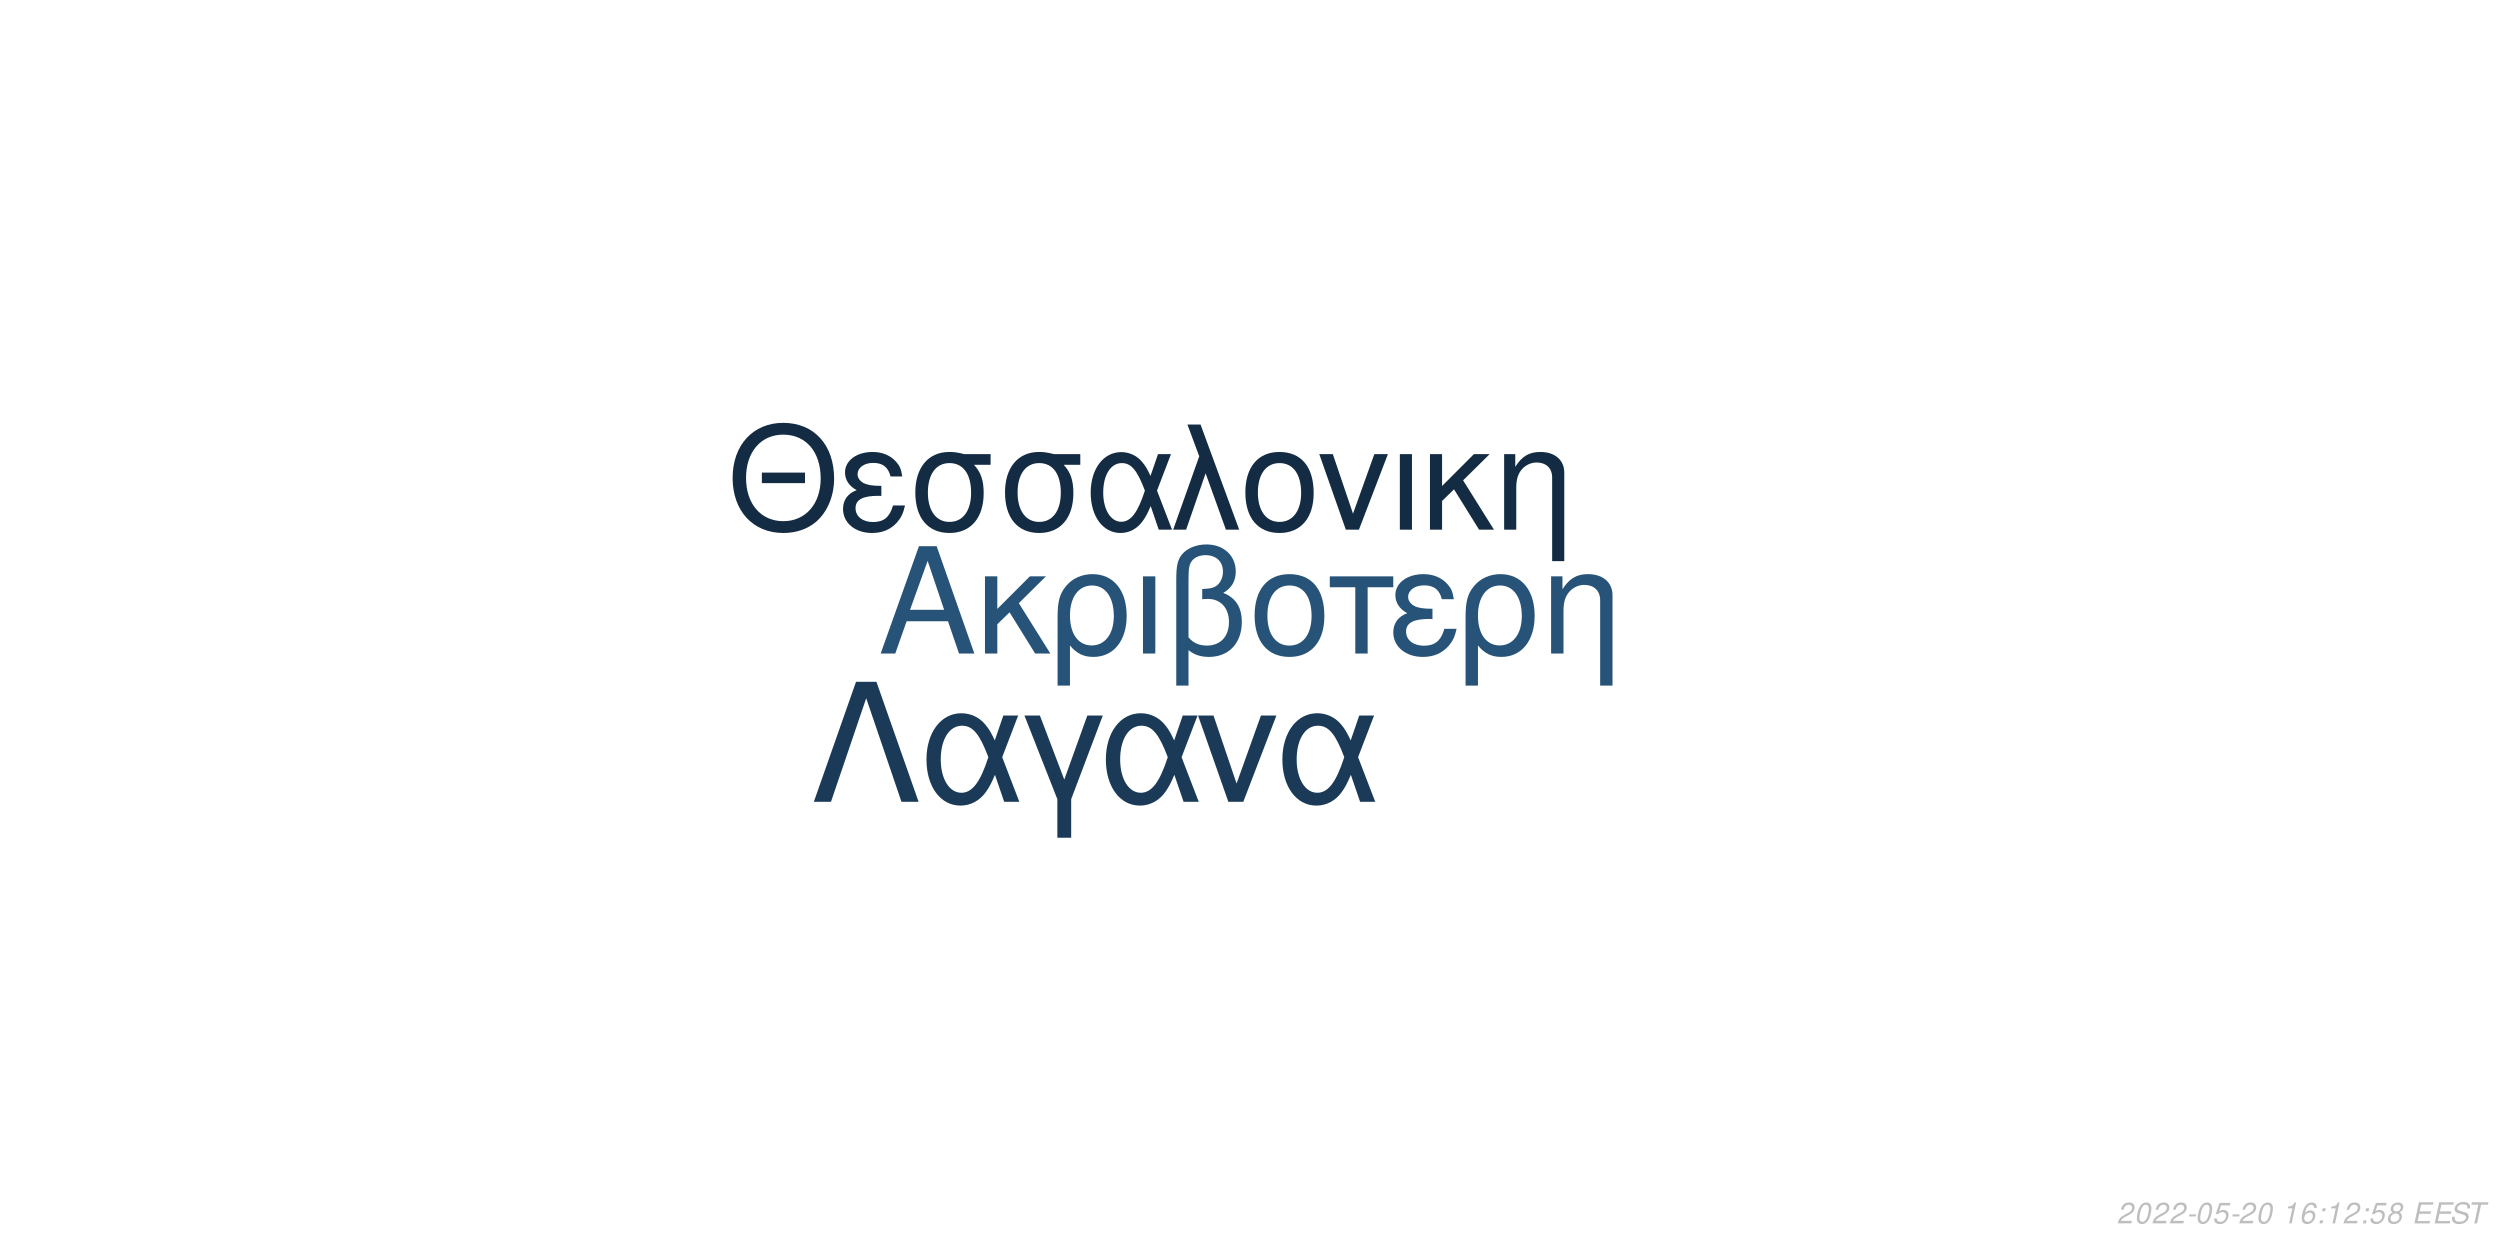
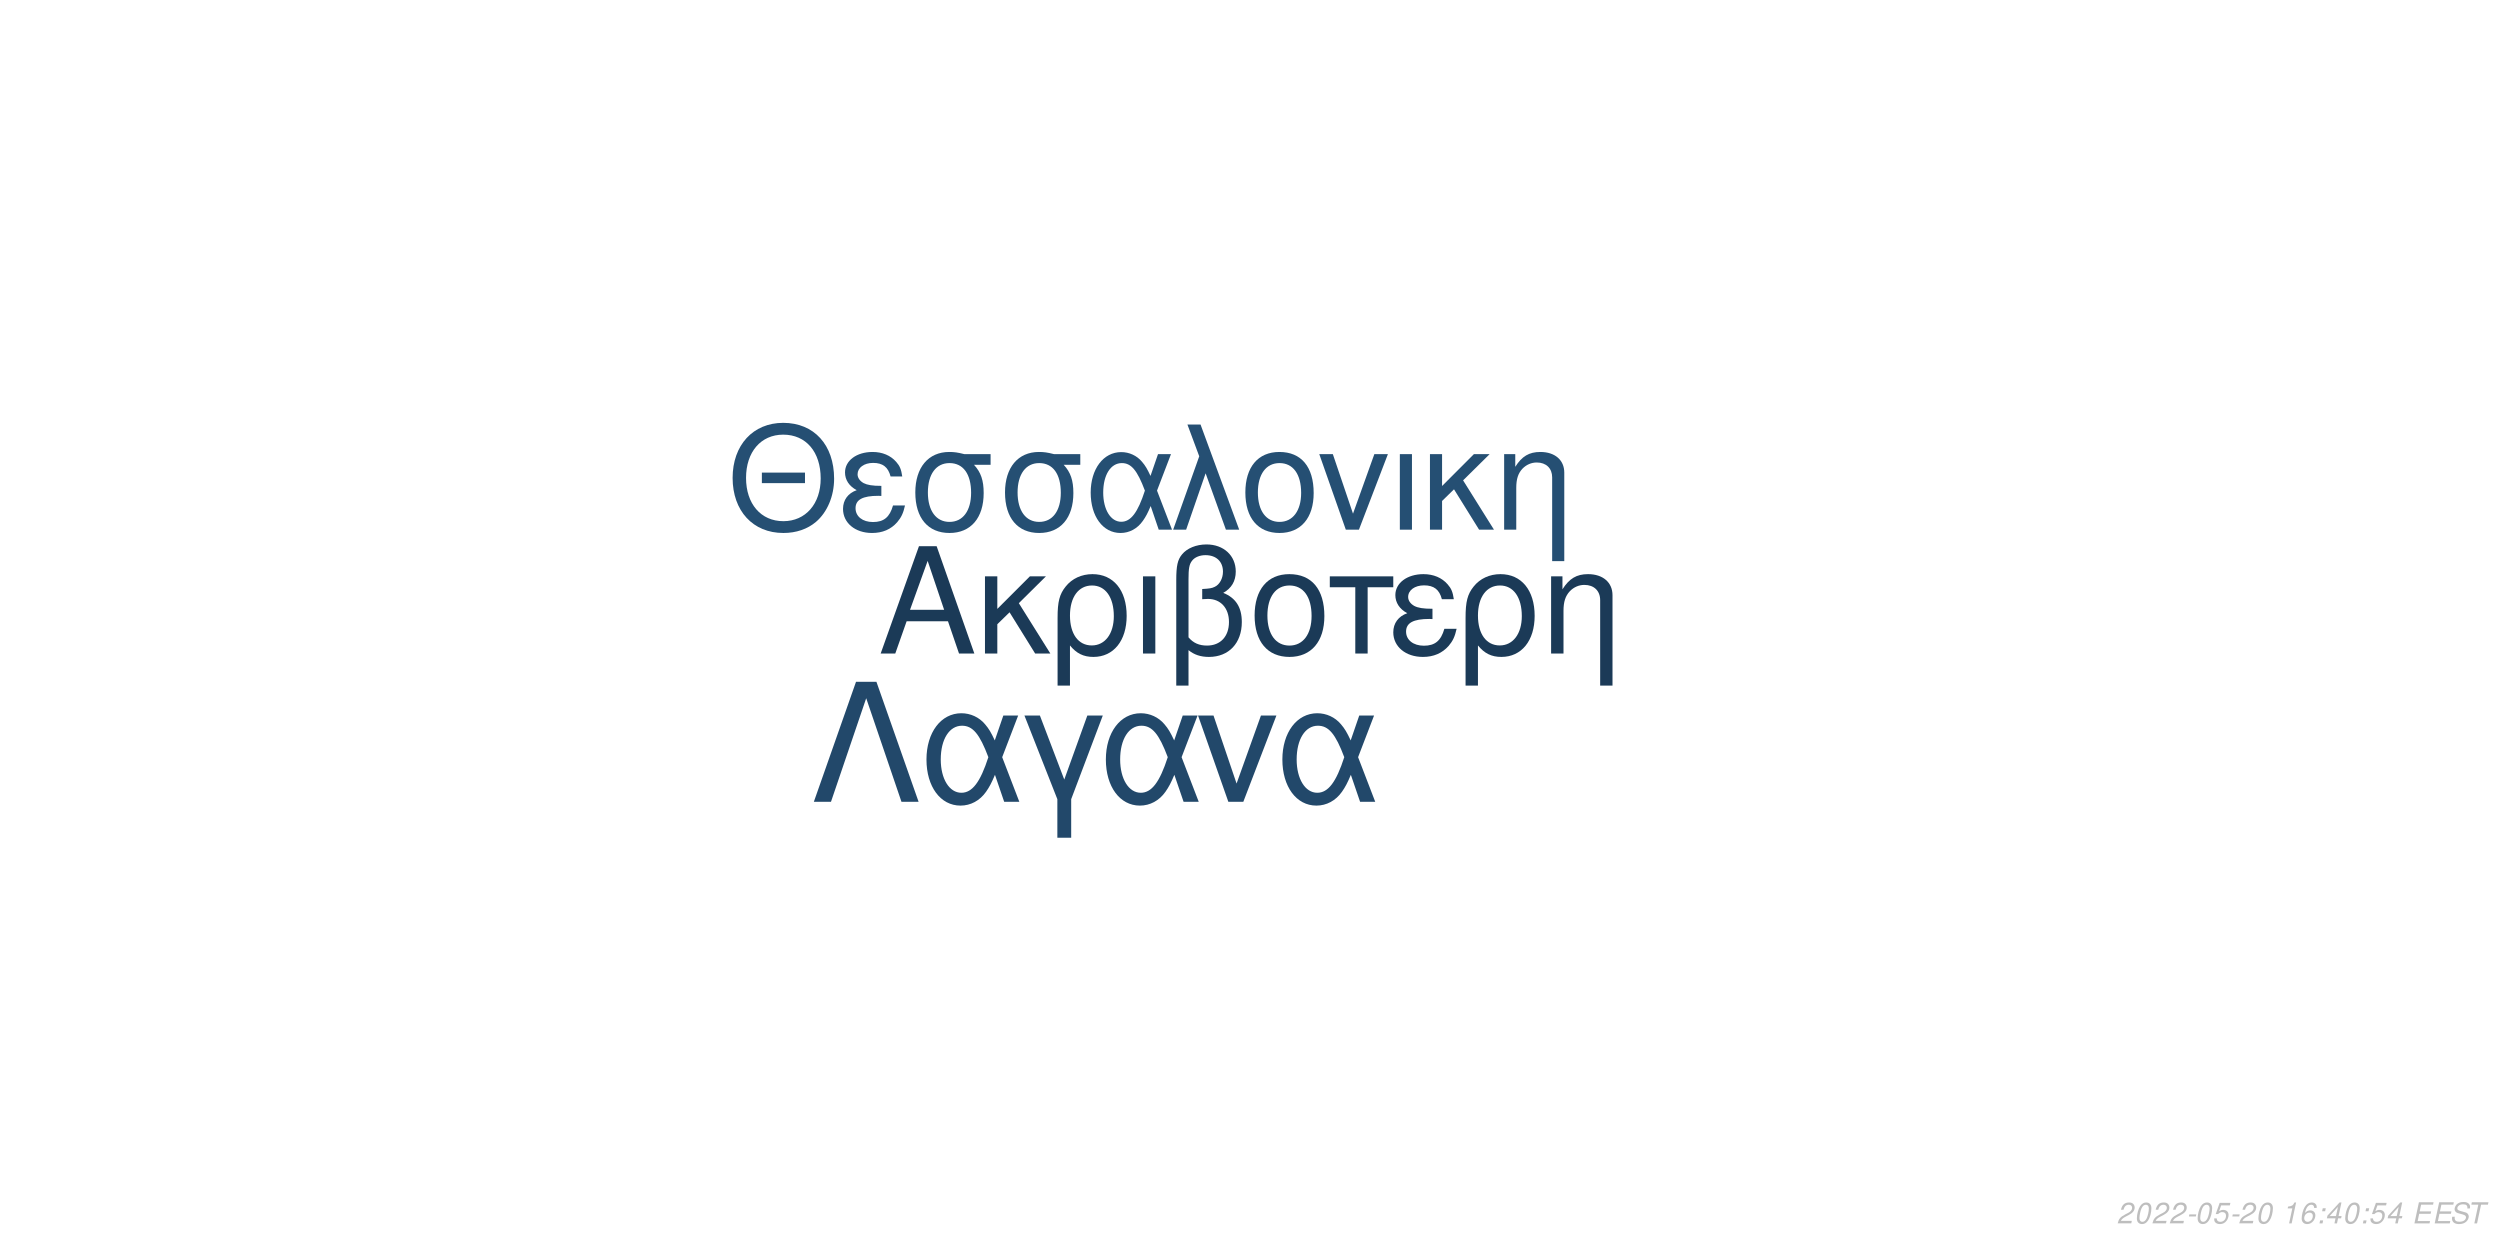
<svg xmlns="http://www.w3.org/2000/svg" xmlns:xlink="http://www.w3.org/1999/xlink" width="864pt" height="432pt" viewBox="0 0 864 432" version="1.1">
  <defs>
    <g>
      <symbol overflow="visible" id="glyph0-0">
        <path style="stroke:none;" d="" />
      </symbol>
      <symbol overflow="visible" id="glyph0-1">
        <path style="stroke:none;" d="M 24.125 -11.141 L 27.938 0 L 33.234 0 L 20.203 -37.094 L 14.094 -37.094 L 0.859 0 L 5.906 0 L 9.828 -11.141 Z M 22.797 -15.109 L 11 -15.109 L 17.094 -32.016 Z M 22.797 -15.109 " />
      </symbol>
      <symbol overflow="visible" id="glyph0-2">
        <path style="stroke:none;" d="M 7.172 -15.422 L 7.172 -26.672 L 2.906 -26.672 L 2.906 0 L 7.172 0 L 7.172 -10.125 L 11.406 -14.25 L 20.25 0 L 25.5 0 L 14.609 -17.406 L 23.969 -26.672 L 18.422 -26.672 Z M 7.172 -15.422 " />
      </symbol>
      <symbol overflow="visible" id="glyph0-3">
        <path style="stroke:none;" d="M 3 11.094 L 7.281 11.094 L 7.281 -2.797 C 9.516 -0.047 11.953 1.172 15.375 1.172 C 22.344 1.172 26.875 -4.422 26.875 -13.031 C 26.875 -21.891 22.297 -27.438 15.062 -27.438 C 11.297 -27.438 7.984 -25.906 5.797 -23.156 C 3.672 -20.516 3 -17.969 3 -12.359 Z M 14.906 -23.516 C 19.547 -23.516 22.438 -19.438 22.438 -12.922 C 22.438 -6.812 19.391 -2.797 14.812 -2.797 C 10.172 -2.797 7.281 -6.766 7.281 -13.125 C 7.281 -19.484 10.234 -23.516 14.906 -23.516 Z M 14.906 -23.516 " />
      </symbol>
      <symbol overflow="visible" id="glyph0-4">
        <path style="stroke:none;" d="M 3.516 0 L 7.781 0 L 7.781 -26.672 L 3.516 -26.672 Z M 3.516 0 " />
      </symbol>
      <symbol overflow="visible" id="glyph0-5">
        <path style="stroke:none;" d="M 4.016 11.094 L 8.25 11.094 L 8.25 -1.172 C 10.172 0.406 12.422 1.172 15.312 1.172 C 22.188 1.172 26.672 -3.609 26.672 -10.891 C 26.672 -15.984 24.578 -19.234 20.25 -20.969 C 23.109 -22.547 24.578 -25.031 24.578 -28.344 C 24.578 -33.844 20.406 -37.703 14.453 -37.703 C 10.938 -37.703 7.734 -36.391 6 -34.25 C 4.484 -32.422 4.016 -30.328 4.016 -25.391 Z M 8.25 -25.656 C 8.25 -29.359 8.5 -30.844 9.469 -32.062 C 10.375 -33.281 12.156 -34 14.094 -34 C 17.812 -34 20.156 -31.812 20.156 -28.297 C 20.156 -25.953 18.984 -23.812 17.297 -23.047 C 16.281 -22.547 15.469 -22.438 12.984 -22.297 L 12.984 -18.781 C 13.734 -18.828 14.344 -18.875 14.969 -18.875 C 19.344 -18.875 22.234 -15.719 22.234 -10.891 C 22.234 -5.906 19.281 -2.75 14.656 -2.75 C 11.953 -2.75 9.922 -3.609 8.25 -5.594 Z M 8.25 -25.656 " />
      </symbol>
      <symbol overflow="visible" id="glyph0-6">
        <path style="stroke:none;" d="M 14.094 -27.438 C 6.562 -27.438 2.094 -22.094 2.094 -13.125 C 2.094 -4.125 6.562 1.172 14.141 1.172 C 21.672 1.172 26.203 -4.172 26.203 -12.922 C 26.203 -22.188 21.828 -27.438 14.094 -27.438 Z M 14.141 -23.516 C 18.938 -23.516 21.781 -19.594 21.781 -12.984 C 21.781 -6.672 18.828 -2.75 14.141 -2.75 C 9.422 -2.75 6.516 -6.672 6.516 -13.125 C 6.516 -19.594 9.422 -23.516 14.141 -23.516 Z M 14.141 -23.516 " />
      </symbol>
      <symbol overflow="visible" id="glyph0-7">
        <path style="stroke:none;" d="M 7.891 0 L 12.156 0 L 12.156 -22.906 L 21.016 -22.906 L 21.016 -26.672 L -0.922 -26.672 L -0.922 -22.906 L 7.891 -22.906 Z M 7.891 0 " />
      </symbol>
      <symbol overflow="visible" id="glyph0-8">
        <path style="stroke:none;" d="M 14.562 -15.469 C 11.344 -15.469 9.562 -15.781 8.297 -16.438 C 6.922 -17.203 6.156 -18.328 6.156 -19.547 C 6.156 -21.891 8.453 -23.562 11.656 -23.562 C 15.062 -23.562 16.953 -22.094 17.812 -18.781 L 21.938 -18.781 C 21.578 -21.266 21.062 -22.5 19.797 -23.922 C 17.812 -26.203 14.906 -27.438 11.453 -27.438 C 5.797 -27.438 1.734 -24.375 1.734 -20.203 C 1.734 -17.609 3.156 -15.375 5.859 -13.938 C 2.797 -12.875 1.016 -10.484 1.016 -7.328 C 1.016 -2.391 5.297 1.172 11.25 1.172 C 14.969 1.172 17.906 -0.109 20.156 -2.641 C 21.578 -4.328 22.297 -5.797 22.906 -8.547 L 18.672 -8.547 C 17.5 -4.422 15.422 -2.703 11.609 -2.703 C 7.938 -2.703 5.438 -4.688 5.438 -7.578 C 5.438 -10.578 7.938 -11.953 13.484 -11.953 C 13.641 -11.953 14.094 -11.953 14.562 -11.906 Z M 14.562 -15.469 " />
      </symbol>
      <symbol overflow="visible" id="glyph0-9">
        <path style="stroke:none;" d="M 3.562 -26.672 L 3.562 0 L 7.844 0 L 7.844 -14.703 C 7.844 -17.906 8.5 -19.891 10.031 -21.531 C 11.406 -22.953 13.188 -23.719 15.062 -23.719 C 18.375 -23.719 20.516 -21.672 20.516 -18.469 L 20.516 11.094 L 24.781 11.094 L 24.781 -20.156 C 24.781 -24.578 21.469 -27.438 16.328 -27.438 C 12.359 -27.438 9.828 -25.906 7.484 -22.188 L 7.484 -26.672 Z M 3.562 -26.672 " />
      </symbol>
      <symbol overflow="visible" id="glyph1-0">
        <path style="stroke:none;" d="" />
      </symbol>
      <symbol overflow="visible" id="glyph1-1">
        <path style="stroke:none;" d="M 26.859 -19.734 L 11.953 -19.734 L 11.953 -16.094 L 26.859 -16.094 Z M 19.328 -36.922 C 8.922 -36.922 1.844 -29.25 1.844 -17.891 C 1.844 -6.484 8.875 1.141 19.391 1.141 C 23.812 1.141 27.703 -0.203 30.641 -2.688 C 34.578 -6.031 36.922 -11.656 36.922 -17.594 C 36.922 -29.297 30 -36.922 19.328 -36.922 Z M 19.328 -32.844 C 27.203 -32.844 32.281 -26.906 32.281 -17.688 C 32.281 -8.922 27.062 -2.938 19.391 -2.938 C 11.609 -2.938 6.484 -8.922 6.484 -17.891 C 6.484 -26.859 11.609 -32.844 19.328 -32.844 Z M 19.328 -32.844 " />
      </symbol>
      <symbol overflow="visible" id="glyph1-2">
        <path style="stroke:none;" d="M 14.25 -15.141 C 11.109 -15.141 9.375 -15.453 8.125 -16.094 C 6.781 -16.844 6.031 -17.938 6.031 -19.141 C 6.031 -21.422 8.266 -23.078 11.406 -23.078 C 14.75 -23.078 16.594 -21.625 17.438 -18.391 L 21.469 -18.391 C 21.125 -20.828 20.625 -22.031 19.391 -23.422 C 17.438 -25.656 14.594 -26.859 11.219 -26.859 C 5.688 -26.859 1.688 -23.875 1.688 -19.781 C 1.688 -17.234 3.094 -15.047 5.734 -13.656 C 2.734 -12.609 1 -10.266 1 -7.172 C 1 -2.344 5.188 1.141 11.016 1.141 C 14.656 1.141 17.547 -0.094 19.734 -2.594 C 21.125 -4.234 21.828 -5.688 22.422 -8.375 L 18.281 -8.375 C 17.141 -4.328 15.094 -2.641 11.359 -2.641 C 7.766 -2.641 5.328 -4.578 5.328 -7.422 C 5.328 -10.359 7.766 -11.703 13.203 -11.703 C 13.359 -11.703 13.797 -11.703 14.25 -11.656 Z M 14.25 -15.141 " />
      </symbol>
      <symbol overflow="visible" id="glyph1-3">
        <path style="stroke:none;" d="M 29 -26.109 L 19.938 -26.109 C 17.594 -26.703 16.438 -26.859 14.703 -26.859 C 7.469 -26.859 2.984 -21.469 2.984 -12.859 C 2.984 -4.031 7.375 1.141 14.797 1.141 C 22.172 1.141 26.609 -4.078 26.609 -12.656 C 26.609 -17.047 25.656 -19.828 23.266 -22.422 L 29 -22.422 Z M 14.797 -23.016 C 19.531 -23.016 22.266 -19.234 22.266 -12.75 C 22.266 -6.531 19.438 -2.688 14.797 -2.688 C 10.172 -2.688 7.328 -6.531 7.328 -12.859 C 7.328 -19.188 10.172 -23.016 14.797 -23.016 Z M 14.797 -23.016 " />
      </symbol>
      <symbol overflow="visible" id="glyph1-4">
        <path style="stroke:none;" d="M 29.344 -26.109 L 24.859 -26.109 L 22.266 -18.578 C 21.125 -21.031 20.484 -22.125 19.328 -23.469 C 17.547 -25.609 14.906 -26.812 12.156 -26.812 C 5.984 -26.812 1.594 -20.984 1.594 -12.812 C 1.594 -4.578 5.828 1.141 11.906 1.141 C 14.953 1.141 17.734 -0.344 19.625 -3.047 C 20.672 -4.531 21.281 -5.688 22.328 -8.172 L 25.109 0 L 29.703 0 L 24.516 -13.5 Z M 20.328 -13.5 C 17.891 -5.922 15.453 -2.734 12.156 -2.734 C 8.516 -2.734 5.922 -6.922 5.922 -12.812 C 5.922 -18.938 8.516 -23.016 12.359 -23.016 C 15.594 -23.016 17.688 -20.531 20.328 -13.5 Z M 20.328 -13.5 " />
      </symbol>
      <symbol overflow="visible" id="glyph1-5">
        <path style="stroke:none;" d="M 1.094 0 L 5.578 0 L 12.312 -19.484 L 19.328 0 L 23.922 0 L 10.562 -36.328 L 6.031 -36.328 L 10.109 -25.359 Z M 1.094 0 " />
      </symbol>
      <symbol overflow="visible" id="glyph1-6">
        <path style="stroke:none;" d="M 13.797 -26.859 C 6.422 -26.859 2.047 -21.625 2.047 -12.859 C 2.047 -4.031 6.422 1.141 13.859 1.141 C 21.234 1.141 25.656 -4.078 25.656 -12.656 C 25.656 -21.719 21.375 -26.859 13.797 -26.859 Z M 13.859 -23.016 C 18.531 -23.016 21.328 -19.188 21.328 -12.703 C 21.328 -6.531 18.438 -2.688 13.859 -2.688 C 9.219 -2.688 6.375 -6.531 6.375 -12.859 C 6.375 -19.188 9.219 -23.016 13.859 -23.016 Z M 13.859 -23.016 " />
      </symbol>
      <symbol overflow="visible" id="glyph1-7">
        <path style="stroke:none;" d="M 14.297 0 L 24.312 -26.109 L 19.625 -26.109 L 12.25 -5.531 L 5.281 -26.109 L 0.594 -26.109 L 9.766 0 Z M 14.297 0 " />
      </symbol>
      <symbol overflow="visible" id="glyph1-8">
        <path style="stroke:none;" d="M 3.438 0 L 7.625 0 L 7.625 -26.109 L 3.438 -26.109 Z M 3.438 0 " />
      </symbol>
      <symbol overflow="visible" id="glyph1-9">
        <path style="stroke:none;" d="M 7.031 -15.094 L 7.031 -26.109 L 2.844 -26.109 L 2.844 0 L 7.031 0 L 7.031 -9.922 L 11.156 -13.953 L 19.828 0 L 24.969 0 L 14.297 -17.047 L 23.469 -26.109 L 18.031 -26.109 Z M 7.031 -15.094 " />
      </symbol>
      <symbol overflow="visible" id="glyph1-10">
        <path style="stroke:none;" d="M 3.484 -26.109 L 3.484 0 L 7.672 0 L 7.672 -14.406 C 7.672 -17.547 8.328 -19.484 9.812 -21.078 C 11.156 -22.469 12.906 -23.219 14.75 -23.219 C 17.984 -23.219 20.078 -21.234 20.078 -18.094 L 20.078 10.859 L 24.266 10.859 L 24.266 -19.734 C 24.266 -24.062 21.031 -26.859 16 -26.859 C 12.109 -26.859 9.609 -25.359 7.328 -21.719 L 7.328 -26.109 Z M 3.484 -26.109 " />
      </symbol>
      <symbol overflow="visible" id="glyph2-0">
        <path style="stroke:none;" d="" />
      </symbol>
      <symbol overflow="visible" id="glyph2-1">
        <path style="stroke:none;" d="M 22.531 -41.484 L 15.484 -41.484 L 0.906 0 L 6.828 0 L 19 -35.797 L 31.188 0 L 37.109 0 Z M 22.531 -41.484 " />
      </symbol>
      <symbol overflow="visible" id="glyph2-2">
        <path style="stroke:none;" d="M 33.516 -29.812 L 28.391 -29.812 L 25.438 -21.219 C 24.125 -24.016 23.391 -25.266 22.078 -26.797 C 20.031 -29.25 17.016 -30.609 13.891 -30.609 C 6.828 -30.609 1.828 -23.953 1.828 -14.625 C 1.828 -5.234 6.656 1.312 13.594 1.312 C 17.078 1.312 20.266 -0.391 22.422 -3.469 C 23.609 -5.172 24.297 -6.484 25.5 -9.328 L 28.688 0 L 33.922 0 L 28 -15.422 Z M 23.219 -15.422 C 20.422 -6.766 17.641 -3.125 13.891 -3.125 C 9.734 -3.125 6.766 -7.906 6.766 -14.625 C 6.766 -21.625 9.734 -26.297 14.109 -26.297 C 17.812 -26.297 20.203 -23.453 23.219 -15.422 Z M 23.219 -15.422 " />
      </symbol>
      <symbol overflow="visible" id="glyph2-3">
        <path style="stroke:none;" d="M 12.062 12.406 L 16.844 12.406 L 16.844 -0.906 L 27.766 -29.812 L 22.422 -29.812 L 14.453 -7.688 L 6.031 -29.812 L 0.688 -29.812 L 12.062 -0.906 Z M 12.062 12.406 " />
      </symbol>
      <symbol overflow="visible" id="glyph2-4">
        <path style="stroke:none;" d="M 16.328 0 L 27.766 -29.812 L 22.422 -29.812 L 14 -6.312 L 6.031 -29.812 L 0.688 -29.812 L 11.156 0 Z M 16.328 0 " />
      </symbol>
      <symbol overflow="visible" id="glyph3-0">
        <path style="stroke:none;" d="" />
      </symbol>
      <symbol overflow="visible" id="glyph3-1">
        <path style="stroke:none;" d="M 5.234 -0.875 L 1.469 -0.875 C 1.641 -1.375 2.203 -1.891 3.109 -2.344 L 4.234 -2.938 C 5.562 -3.625 6.219 -4.469 6.219 -5.484 C 6.219 -5.938 6.062 -6.359 5.797 -6.656 C 5.469 -7.047 4.984 -7.234 4.312 -7.234 C 2.766 -7.234 1.891 -6.453 1.484 -4.734 L 2.375 -4.734 C 2.484 -5.188 2.609 -5.484 2.797 -5.75 C 3.094 -6.203 3.609 -6.453 4.188 -6.453 C 4.891 -6.453 5.344 -6.031 5.344 -5.375 C 5.344 -4.703 4.859 -4.094 4.016 -3.656 L 2.984 -3.125 C 1.234 -2.188 0.797 -1.656 0.344 -0.016 L 5.047 -0.016 Z M 5.234 -0.875 " />
      </symbol>
      <symbol overflow="visible" id="glyph3-2">
        <path style="stroke:none;" d="M 4.203 -7.234 C 3.375 -7.234 2.688 -6.812 2.125 -5.984 C 1.484 -5.047 0.984 -3.188 0.984 -1.734 C 0.984 -1.109 1.172 -0.562 1.484 -0.266 C 1.797 0.047 2.281 0.234 2.766 0.234 C 3.625 0.234 4.281 -0.156 4.859 -1.016 C 5.516 -1.953 6 -3.797 6 -5.266 C 6 -6.5 5.328 -7.234 4.203 -7.234 Z M 4.094 -6.453 C 4.734 -6.453 5.125 -5.984 5.125 -5.156 C 5.125 -4.203 4.781 -2.625 4.406 -1.812 C 3.984 -0.938 3.516 -0.547 2.875 -0.547 C 2.25 -0.547 1.875 -1.031 1.875 -1.828 C 1.875 -2.797 2.203 -4.344 2.594 -5.203 C 2.984 -6.047 3.453 -6.453 4.094 -6.453 Z M 4.094 -6.453 " />
      </symbol>
      <symbol overflow="visible" id="glyph3-3">
        <path style="stroke:none;" d="M 3.516 -3.125 L 1.125 -3.125 L 0.969 -2.406 L 3.359 -2.406 Z M 3.516 -3.125 " />
      </symbol>
      <symbol overflow="visible" id="glyph3-4">
        <path style="stroke:none;" d="M 6.297 -7.094 L 2.594 -7.094 L 1.234 -3.234 L 2.047 -3.234 C 2.656 -3.766 2.938 -3.906 3.531 -3.906 C 4.328 -3.906 4.797 -3.453 4.797 -2.688 C 4.797 -1.438 3.969 -0.547 2.828 -0.547 C 2.031 -0.547 1.609 -0.938 1.578 -1.734 L 0.703 -1.734 L 0.703 -1.516 C 0.703 -0.938 0.844 -0.547 1.188 -0.266 C 1.562 0.062 2.078 0.234 2.703 0.234 C 3.656 0.234 4.391 -0.156 4.984 -0.922 C 5.422 -1.5 5.672 -2.234 5.672 -2.953 C 5.672 -4 4.938 -4.672 3.812 -4.672 C 3.328 -4.672 2.906 -4.547 2.406 -4.234 L 3.109 -6.219 L 6.109 -6.219 Z M 6.297 -7.094 " />
      </symbol>
      <symbol overflow="visible" id="glyph3-5">
        <path style="stroke:none;" d="" />
      </symbol>
      <symbol overflow="visible" id="glyph3-6">
        <path style="stroke:none;" d="M 3.703 -5.188 L 2.594 0 L 3.469 0 L 5.016 -7.234 L 4.438 -7.234 C 3.906 -6.156 3.688 -6.016 2.234 -5.812 L 2.109 -5.188 Z M 3.703 -5.188 " />
      </symbol>
      <symbol overflow="visible" id="glyph3-7">
        <path style="stroke:none;" d="M 6.125 -5.344 L 6.141 -5.625 C 6.141 -6.609 5.453 -7.234 4.391 -7.234 C 3.438 -7.234 2.641 -6.719 2.016 -5.703 C 1.422 -4.781 0.938 -2.953 0.938 -1.688 C 0.938 -0.516 1.688 0.234 2.859 0.234 C 3.703 0.234 4.438 -0.156 5 -0.875 C 5.406 -1.422 5.672 -2.156 5.672 -2.766 C 5.672 -3.812 4.969 -4.5 3.906 -4.5 C 3.234 -4.5 2.672 -4.234 2.094 -3.625 C 2.406 -5.375 3.234 -6.453 4.25 -6.453 C 4.703 -6.453 5.062 -6.234 5.172 -5.844 C 5.203 -5.719 5.234 -5.578 5.25 -5.344 Z M 3.656 -3.734 C 4.344 -3.734 4.797 -3.281 4.797 -2.625 C 4.797 -1.469 3.984 -0.547 2.984 -0.547 C 2.297 -0.547 1.812 -1.047 1.812 -1.766 C 1.812 -2.859 2.625 -3.734 3.656 -3.734 Z M 3.656 -3.734 " />
      </symbol>
      <symbol overflow="visible" id="glyph3-8">
        <path style="stroke:none;" d="M 2.359 -1.031 L 1.312 -1.031 L 1.094 0 L 2.141 0 Z M 3.266 -5.234 L 2.219 -5.234 L 2 -4.203 L 3.047 -4.203 Z M 3.266 -5.234 " />
      </symbol>
      <symbol overflow="visible" id="glyph3-9">
-         <path style="stroke:none;" d="M 4.766 -3.797 C 5.078 -3.969 5.234 -4.078 5.438 -4.234 C 5.812 -4.594 6.062 -5.172 6.062 -5.734 C 6.062 -6.625 5.344 -7.234 4.266 -7.234 C 2.812 -7.234 1.703 -6.219 1.703 -4.875 C 1.703 -4.406 1.875 -4.125 2.359 -3.812 C 1.297 -3.312 0.75 -2.516 0.75 -1.469 C 0.75 -0.438 1.547 0.234 2.812 0.234 C 3.656 0.234 4.359 -0.094 4.938 -0.734 C 5.359 -1.234 5.609 -1.859 5.609 -2.438 C 5.609 -3.047 5.312 -3.516 4.766 -3.797 Z M 4.109 -6.453 C 4.797 -6.453 5.188 -6.125 5.188 -5.578 C 5.188 -5.266 5.062 -4.922 4.859 -4.672 C 4.562 -4.312 4.188 -4.156 3.656 -4.156 C 2.984 -4.156 2.594 -4.453 2.594 -4.984 C 2.594 -5.859 3.203 -6.453 4.109 -6.453 Z M 3.453 -3.406 C 4.234 -3.406 4.734 -2.984 4.734 -2.312 C 4.734 -1.312 3.922 -0.547 2.875 -0.547 C 2.125 -0.547 1.625 -0.969 1.625 -1.625 C 1.625 -2.609 2.438 -3.406 3.453 -3.406 Z M 3.453 -3.406 " />
+         <path style="stroke:none;" d="M 3.625 -1.75 L 3.266 0 L 4.141 0 L 4.516 -1.75 L 5.562 -1.75 L 5.734 -2.531 L 4.688 -2.531 L 5.688 -7.234 L 5.016 -7.234 L 0.844 -2.672 L 0.641 -1.75 Z M 3.797 -2.531 L 1.594 -2.531 L 4.469 -5.703 Z M 3.797 -2.531 " />
      </symbol>
      <symbol overflow="visible" id="glyph3-10">
        <path style="stroke:none;" d="M 2.547 -3.312 L 6.5 -3.312 L 6.688 -4.141 L 2.719 -4.141 L 3.219 -6.469 L 7.344 -6.469 L 7.516 -7.297 L 2.453 -7.297 L 0.906 0 L 6.125 0 L 6.297 -0.812 L 2.016 -0.812 Z M 2.547 -3.312 " />
      </symbol>
      <symbol overflow="visible" id="glyph3-11">
        <path style="stroke:none;" d="M 7.062 -5.156 C 7.125 -5.438 7.141 -5.562 7.141 -5.703 C 7.141 -6.156 6.938 -6.594 6.594 -6.891 C 6.188 -7.25 5.656 -7.406 4.875 -7.406 C 3.844 -7.406 3.047 -7.125 2.5 -6.562 C 2.094 -6.141 1.781 -5.438 1.781 -4.922 C 1.781 -4.297 2.219 -3.766 2.891 -3.562 L 4.594 -3.094 C 5.406 -2.859 5.734 -2.578 5.734 -2.094 C 5.734 -1.781 5.547 -1.406 5.266 -1.141 C 4.844 -0.766 4.266 -0.578 3.453 -0.578 C 2.328 -0.578 1.812 -0.984 1.812 -1.906 C 1.812 -2.047 1.812 -2.125 1.844 -2.312 L 0.984 -2.312 C 0.906 -2.062 0.891 -1.906 0.891 -1.688 C 0.891 -0.484 1.797 0.234 3.297 0.234 C 4.359 0.234 5.234 -0.062 5.812 -0.609 C 6.344 -1.078 6.688 -1.797 6.688 -2.375 C 6.688 -2.641 6.609 -2.906 6.453 -3.156 C 6.234 -3.5 5.938 -3.703 5.469 -3.828 L 3.75 -4.312 C 2.984 -4.547 2.734 -4.734 2.734 -5.188 C 2.734 -5.547 2.875 -5.844 3.188 -6.109 C 3.547 -6.438 4.031 -6.594 4.703 -6.594 C 5.266 -6.594 5.688 -6.484 5.906 -6.297 C 6.094 -6.125 6.219 -5.797 6.219 -5.516 C 6.219 -5.422 6.203 -5.344 6.188 -5.156 Z M 7.062 -5.156 " />
      </symbol>
      <symbol overflow="visible" id="glyph3-12">
        <path style="stroke:none;" d="M 4.938 -6.469 L 7.312 -6.469 L 7.484 -7.297 L 1.75 -7.297 L 1.578 -6.469 L 3.984 -6.469 L 2.609 0 L 3.547 0 Z M 4.938 -6.469 " />
      </symbol>
    </g>
  </defs>
  <g id="surface1">
    <rect x="0" y="0" width="864" height="432" style="fill:rgb(100%,100%,100%);fill-opacity:1;stroke:none;" />
-     <g style="fill:rgb(15.294%,32.549%,47.059%);fill-opacity:1;">
+     <g style="fill:rgb(10.588%,22.745%,34.118%);fill-opacity:1;">
      <use xlink:href="#glyph0-1" x="303.5" y="225.861" />
      <use xlink:href="#glyph0-2" x="337.5" y="225.861" />
      <use xlink:href="#glyph0-3" x="362.5" y="225.861" />
      <use xlink:href="#glyph0-4" x="391.5" y="225.861" />
      <use xlink:href="#glyph0-5" x="402.5" y="225.861" />
      <use xlink:href="#glyph0-6" x="431.5" y="225.861" />
      <use xlink:href="#glyph0-7" x="460.5" y="225.861" />
      <use xlink:href="#glyph0-8" x="480.5" y="225.861" />
      <use xlink:href="#glyph0-3" x="503.5" y="225.861" />
      <use xlink:href="#glyph0-9" x="532.5" y="225.861" />
    </g>
-     <g style="fill:rgb(7.451%,16.863%,26.275%);fill-opacity:1;">
+     <g style="fill:rgb(14.51%,30.98%,45.098%);fill-opacity:1;">
      <use xlink:href="#glyph1-1" x="251.348" y="183.058" />
      <use xlink:href="#glyph1-2" x="290.348" y="183.058" />
      <use xlink:href="#glyph1-3" x="313.348" y="183.058" />
      <use xlink:href="#glyph1-3" x="344.348" y="183.058" />
      <use xlink:href="#glyph1-4" x="375.348" y="183.058" />
      <use xlink:href="#glyph1-5" x="404.348" y="183.058" />
      <use xlink:href="#glyph1-6" x="428.348" y="183.058" />
      <use xlink:href="#glyph1-7" x="455.348" y="183.058" />
      <use xlink:href="#glyph1-8" x="480.348" y="183.058" />
      <use xlink:href="#glyph1-9" x="491.348" y="183.058" />
      <use xlink:href="#glyph1-10" x="516.348" y="183.058" />
    </g>
-     <g style="fill:rgb(10.588%,22.745%,34.51%);fill-opacity:1;">
+     <g style="fill:rgb(13.333%,28.235%,41.569%);fill-opacity:1;">
      <use xlink:href="#glyph2-1" x="280.359" y="277.105" />
      <use xlink:href="#glyph2-2" x="318.359" y="277.105" />
      <use xlink:href="#glyph2-3" x="353.359" y="277.105" />
      <use xlink:href="#glyph2-2" x="380.359" y="277.105" />
      <use xlink:href="#glyph2-4" x="413.359" y="277.105" />
      <use xlink:href="#glyph2-2" x="441.359" y="277.105" />
    </g>
    <g style="fill:rgb(74.51%,74.51%,74.51%);fill-opacity:1;">
      <use xlink:href="#glyph3-1" x="731.52" y="422.81" />
      <use xlink:href="#glyph3-2" x="737.52" y="422.81" />
      <use xlink:href="#glyph3-1" x="743.52" y="422.81" />
      <use xlink:href="#glyph3-1" x="749.52" y="422.81" />
      <use xlink:href="#glyph3-3" x="755.52" y="422.81" />
      <use xlink:href="#glyph3-2" x="758.52" y="422.81" />
      <use xlink:href="#glyph3-4" x="764.52" y="422.81" />
      <use xlink:href="#glyph3-3" x="770.52" y="422.81" />
      <use xlink:href="#glyph3-1" x="773.52" y="422.81" />
      <use xlink:href="#glyph3-2" x="779.52" y="422.81" />
      <use xlink:href="#glyph3-5" x="785.52" y="422.81" />
      <use xlink:href="#glyph3-6" x="788.52" y="422.81" />
      <use xlink:href="#glyph3-7" x="794.52" y="422.81" />
      <use xlink:href="#glyph3-8" x="800.52" y="422.81" />
-       <use xlink:href="#glyph3-6" x="803.52" y="422.81" />
-       <use xlink:href="#glyph3-1" x="809.52" y="422.81" />
+       <use xlink:href="#glyph3-9" x="803.52" y="422.81" />
+       <use xlink:href="#glyph3-2" x="809.52" y="422.81" />
      <use xlink:href="#glyph3-8" x="815.52" y="422.81" />
      <use xlink:href="#glyph3-4" x="818.52" y="422.81" />
      <use xlink:href="#glyph3-9" x="824.52" y="422.81" />
      <use xlink:href="#glyph3-5" x="830.52" y="422.81" />
      <use xlink:href="#glyph3-10" x="833.52" y="422.81" />
      <use xlink:href="#glyph3-10" x="840.52" y="422.81" />
      <use xlink:href="#glyph3-11" x="846.52" y="422.81" />
      <use xlink:href="#glyph3-12" x="852.52" y="422.81" />
    </g>
  </g>
</svg>
